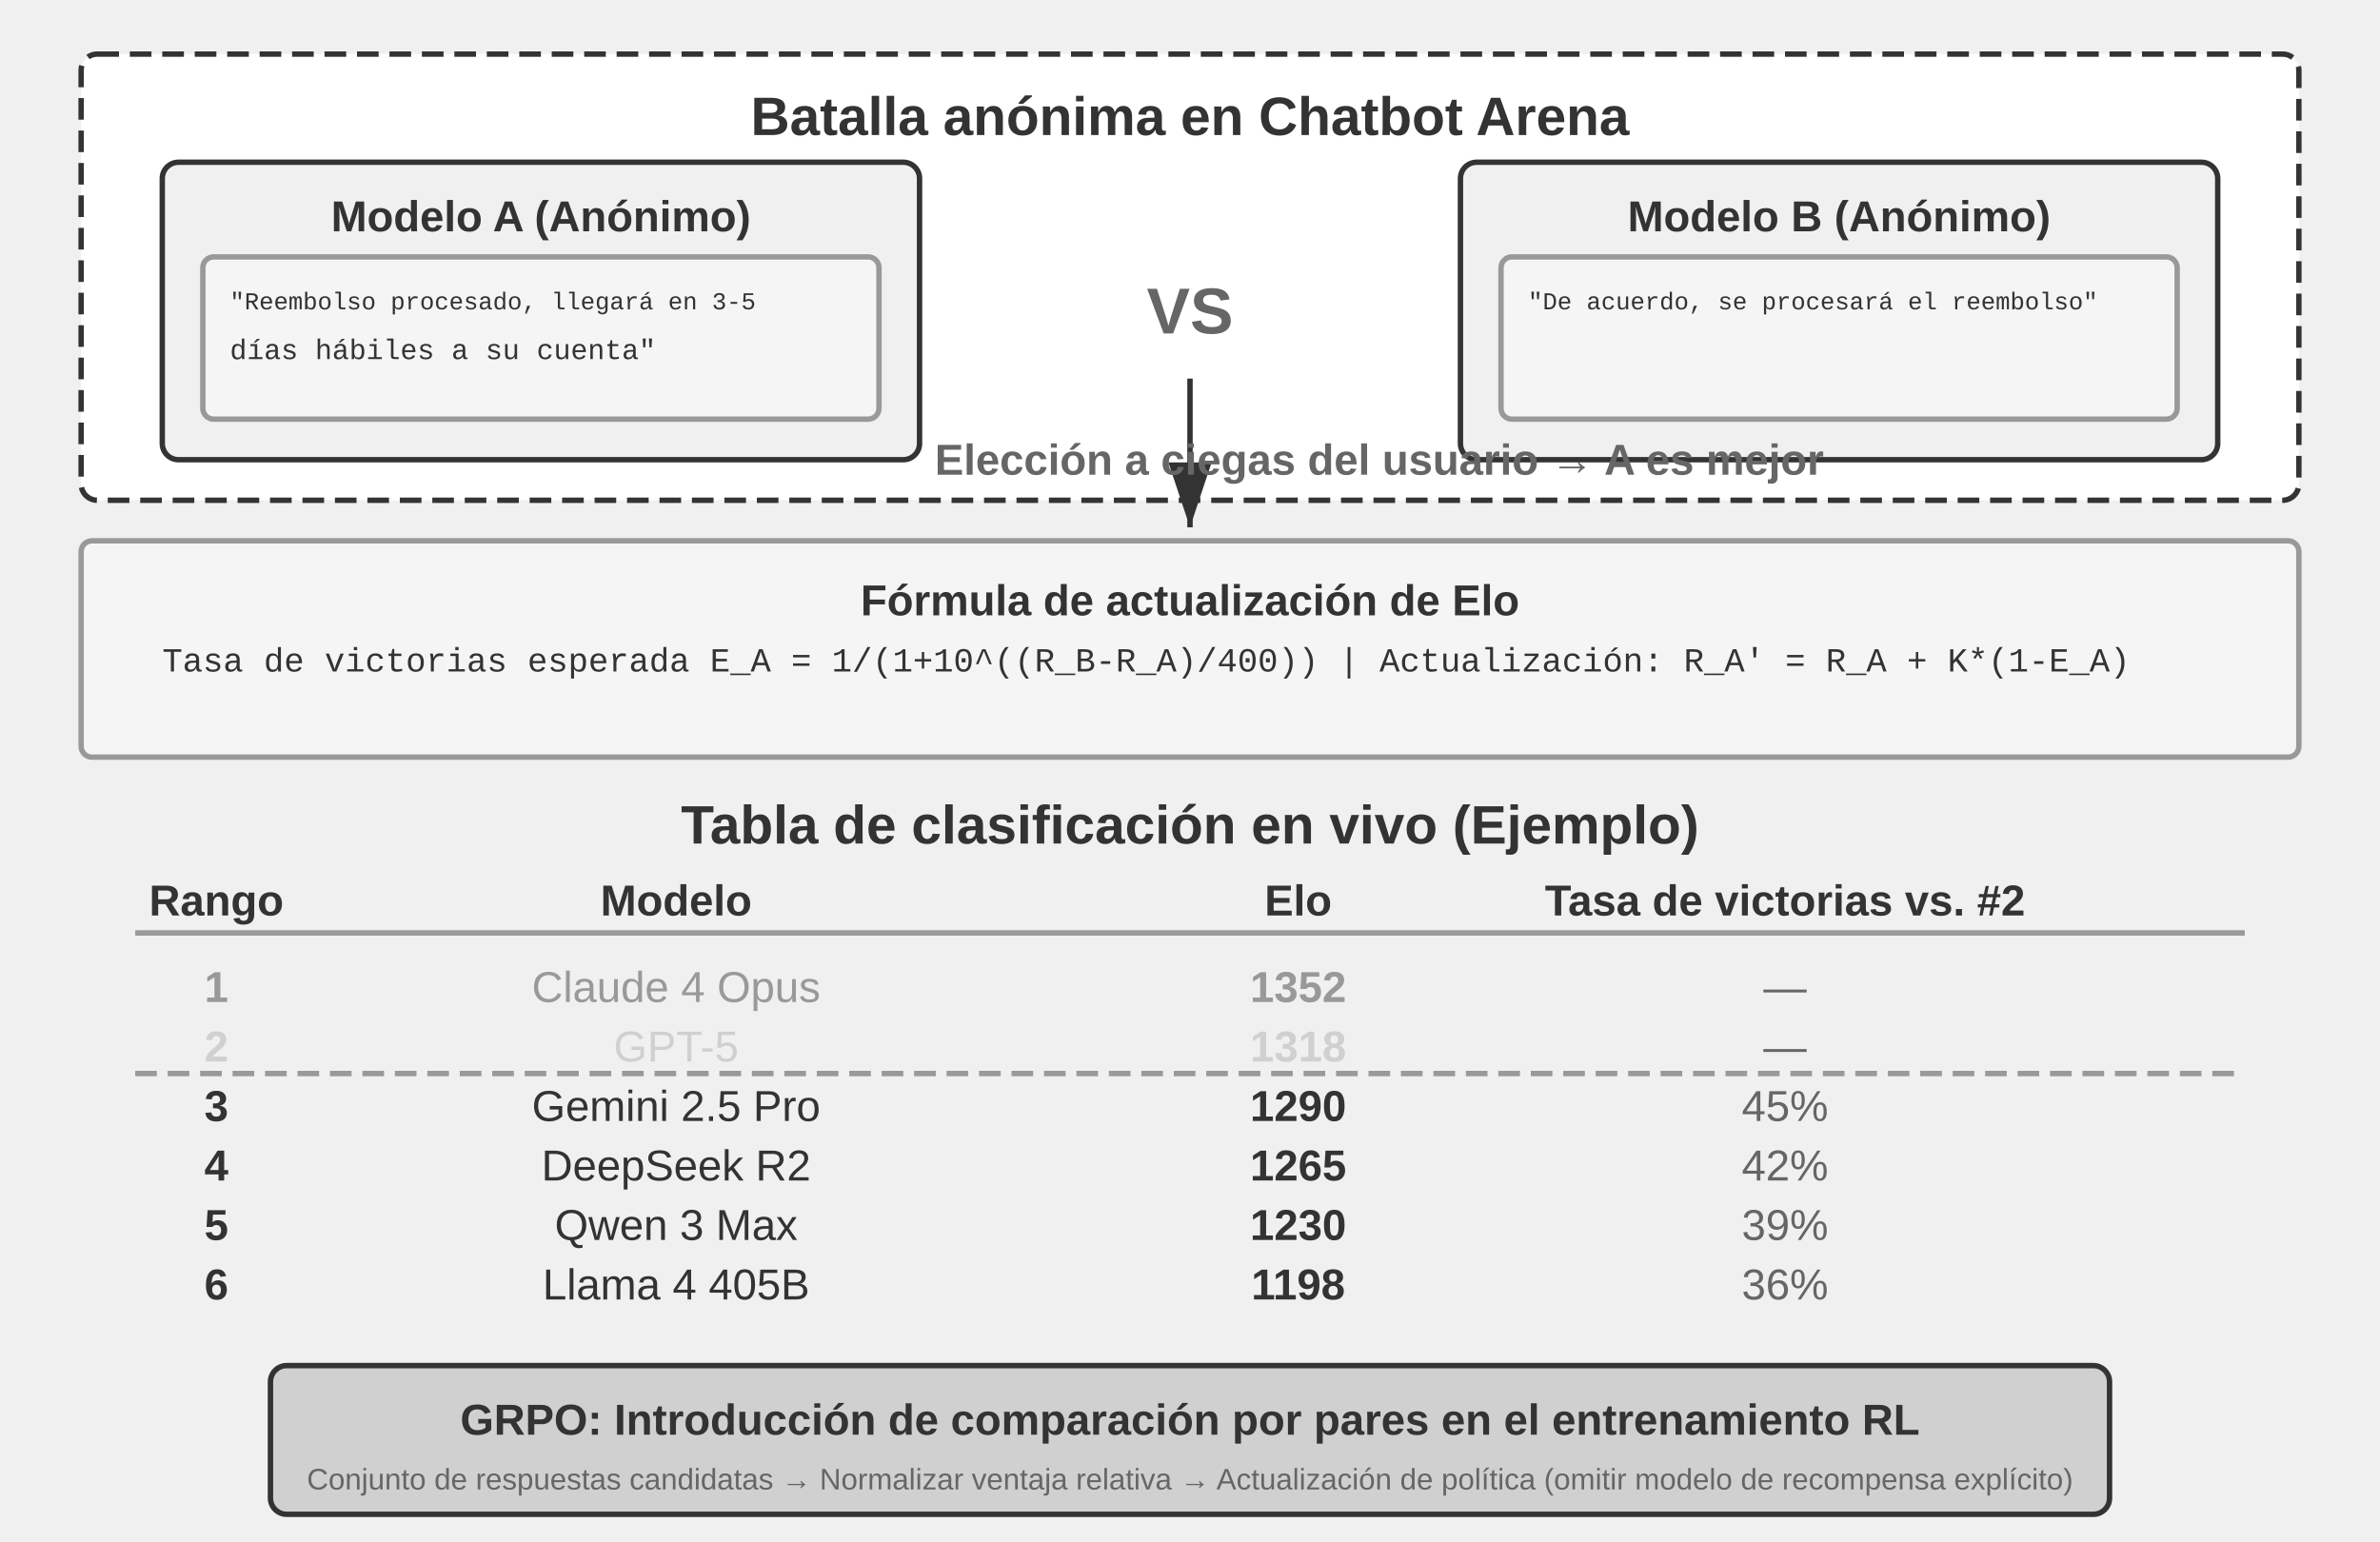
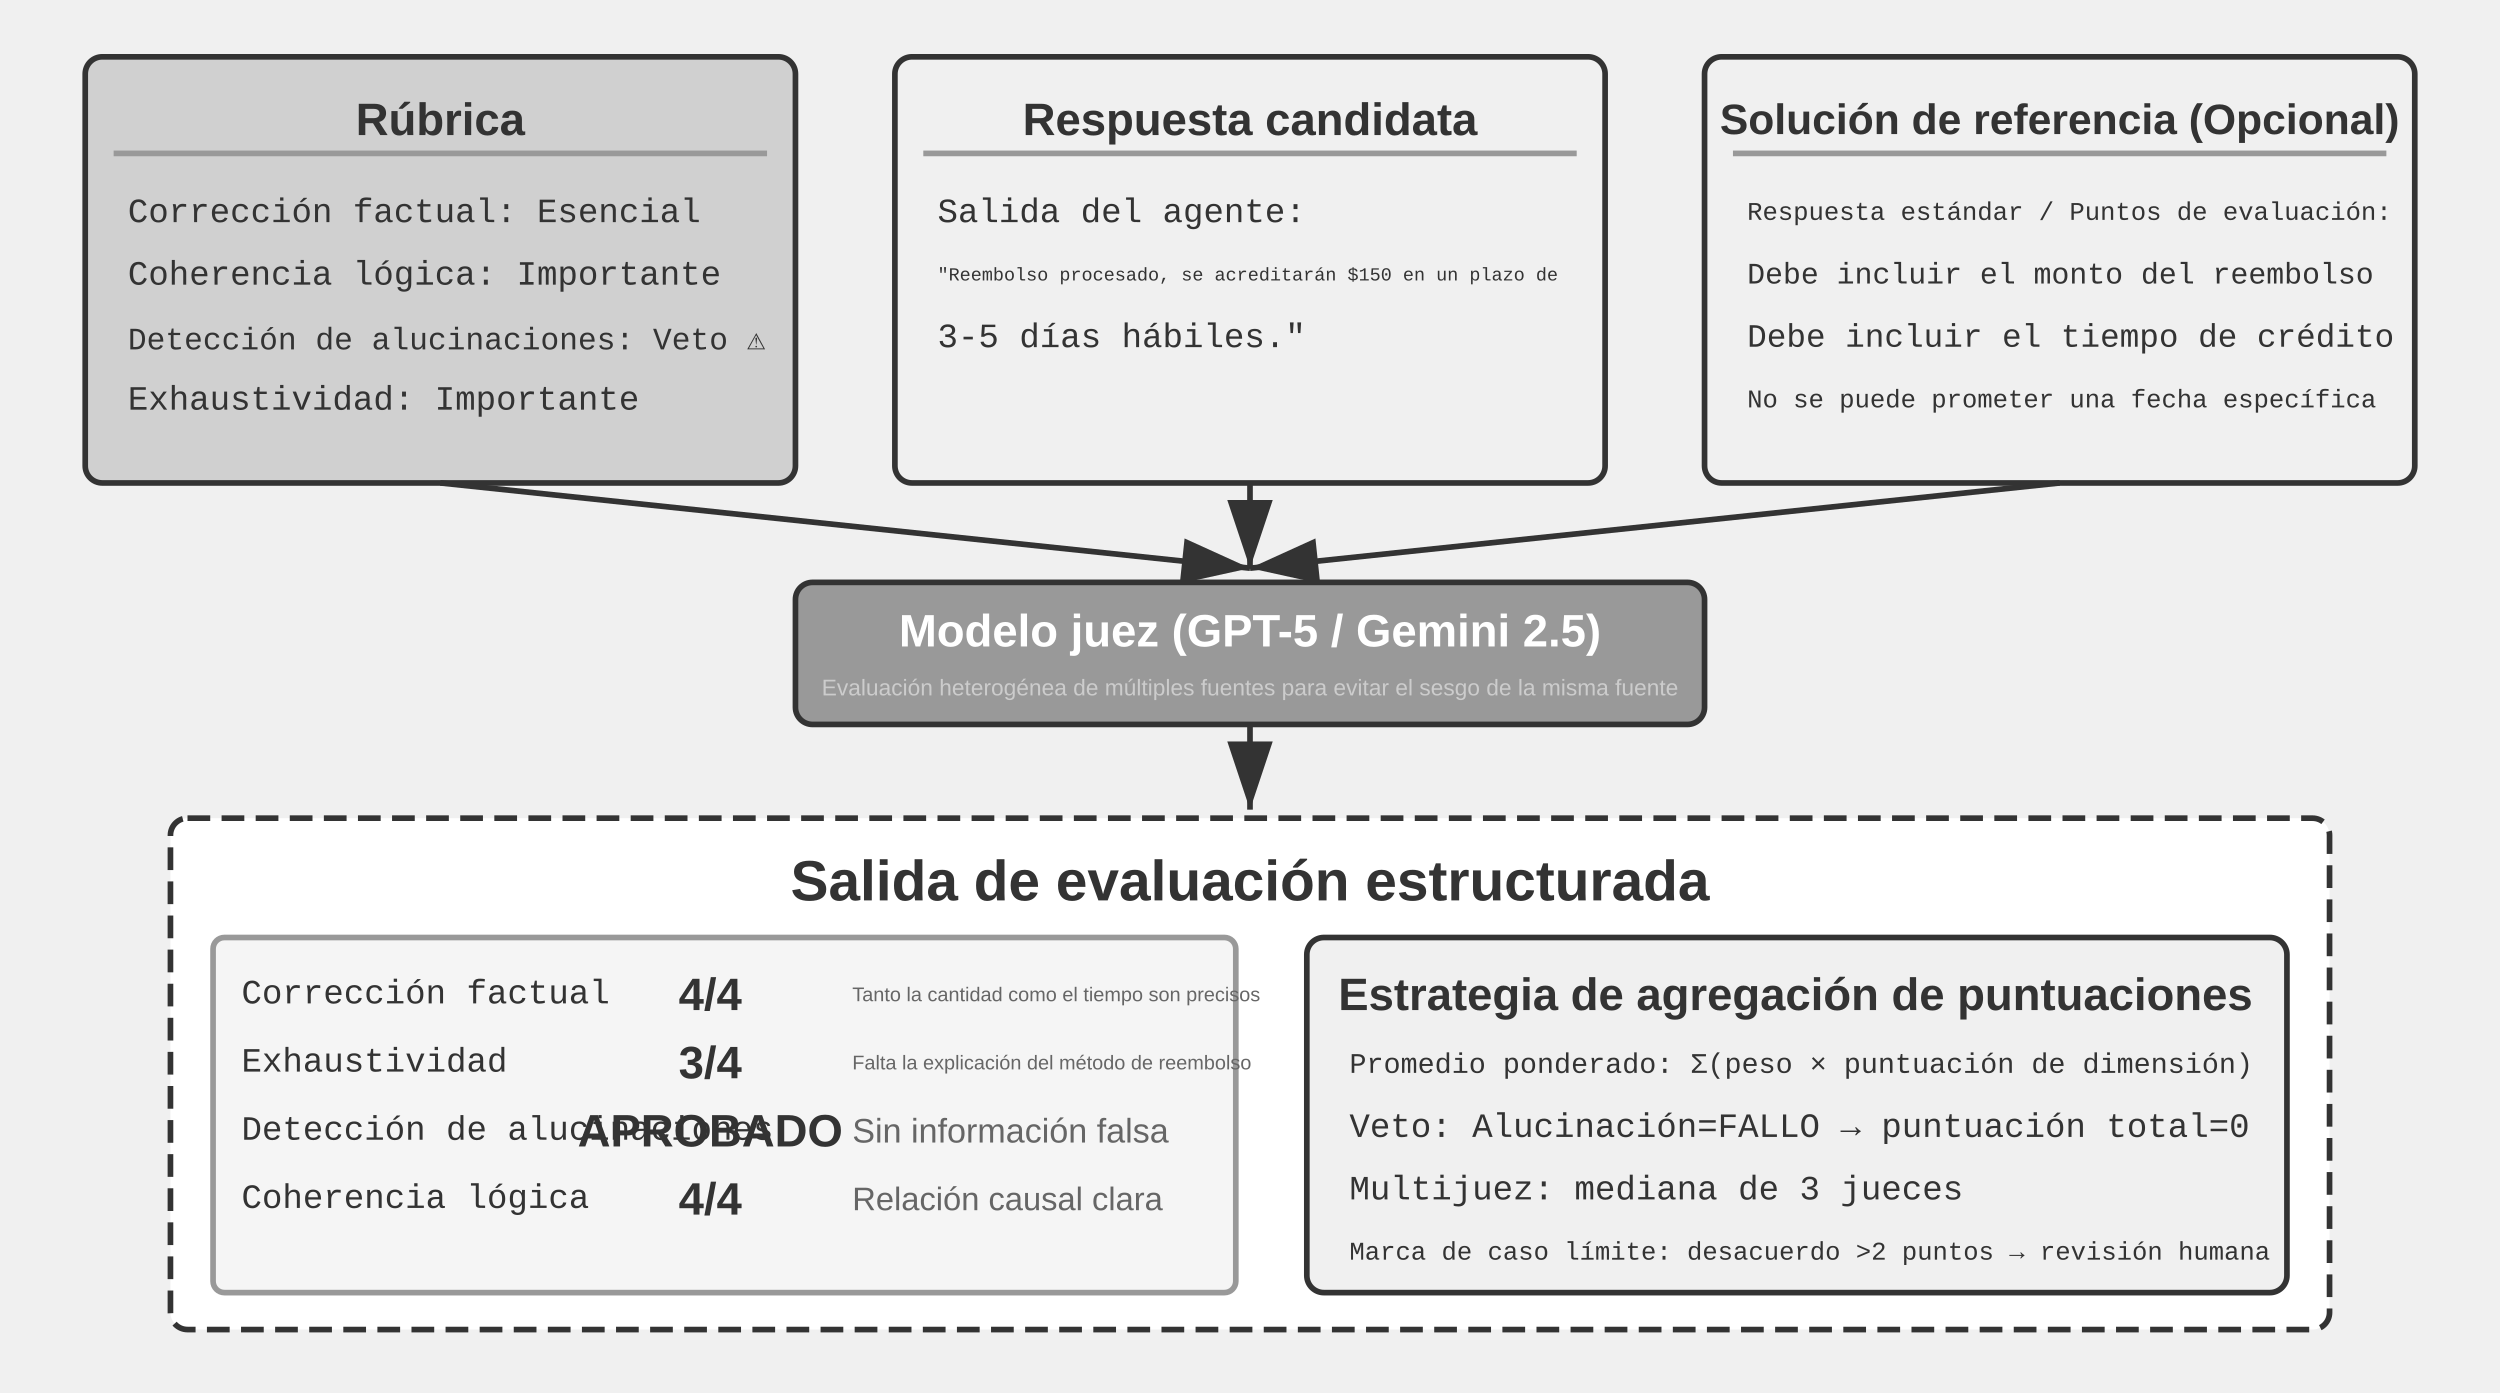
- <svg xmlns="http://www.w3.org/2000/svg" viewBox="0 40 880 570" width="880" height="570" style="background:#ffffff">
+ <svg xmlns="http://www.w3.org/2000/svg" viewBox="0 40 880 490" width="880" height="490" style="background:#ffffff">
  <defs>
    <marker id="ah" markerWidth="12" markerHeight="8" refX="12" refY="4" orient="auto">
      <polygon points="0 0, 12 4, 0 8" fill="#333333" />
    </marker>
    <marker id="ah-light" markerWidth="12" markerHeight="8" refX="12" refY="4" orient="auto">
      <polygon points="0 0, 12 4, 0 8" fill="#999999" />
    </marker>
  </defs>
-   <rect x="30" y="60" width="820" height="165" rx="6" fill="#ffffff" stroke="#333333" stroke-width="2" stroke-dasharray="8,4" />
-   <text x="440" y="83" font-family="Arial, 'Helvetica Neue', Helvetica, 'PingFang SC', 'Microsoft YaHei', sans-serif" font-size="20" fill="#333333" text-anchor="middle" dominant-baseline="central" font-weight="bold">Batalla anónima en Chatbot Arena</text>
-   <rect x="60" y="100" width="280" height="110" rx="6" fill="#f0f0f0" stroke="#333333" stroke-width="2" />
-   <text x="200" y="120" font-family="Arial, 'Helvetica Neue', Helvetica, 'PingFang SC', 'Microsoft YaHei', sans-serif" font-size="16" fill="#333333" text-anchor="middle" dominant-baseline="central" font-weight="bold">Modelo A (Anónimo)</text>
-   <rect x="75" y="135" width="250" height="60" rx="4" fill="#f5f5f5" stroke="#999999" stroke-width="2" />
-   <text x="85" y="152" font-family="'Courier New', Courier, monospace" font-size="9" fill="#333333" text-anchor="start" dominant-baseline="central">"Reembolso procesado, llegará en 3-5</text>
-   <text x="85" y="170" font-family="'Courier New', Courier, monospace" font-size="10.5" fill="#333333" text-anchor="start" dominant-baseline="central"> días hábiles a su cuenta"</text>
-   <text x="440" y="155" font-family="Arial, 'Helvetica Neue', Helvetica, 'PingFang SC', 'Microsoft YaHei', sans-serif" font-size="24" fill="#666666" text-anchor="middle" dominant-baseline="central" font-weight="bold">VS</text>
-   <rect x="540" y="100" width="280" height="110" rx="6" fill="#f0f0f0" stroke="#333333" stroke-width="2" />
-   <text x="680" y="120" font-family="Arial, 'Helvetica Neue', Helvetica, 'PingFang SC', 'Microsoft YaHei', sans-serif" font-size="16" fill="#333333" text-anchor="middle" dominant-baseline="central" font-weight="bold">Modelo B (Anónimo)</text>
-   <rect x="555" y="135" width="250" height="60" rx="4" fill="#f5f5f5" stroke="#999999" stroke-width="2" />
-   <text x="565" y="152" font-family="'Courier New', Courier, monospace" font-size="9" fill="#333333" text-anchor="start" dominant-baseline="central">"De acuerdo, se procesará el reembolso"</text>
-   <text x="565" y="170" font-family="'Courier New', Courier, monospace" font-size="12" fill="#333333" text-anchor="start" dominant-baseline="central" />
-   <line x1="440" y1="180" x2="440" y2="235" stroke="#333333" stroke-width="2" marker-end="url(#ah)" />
-   <text x="510" y="210" font-family="Arial, 'Helvetica Neue', Helvetica, 'PingFang SC', 'Microsoft YaHei', sans-serif" font-size="16" fill="#666666" text-anchor="middle" dominant-baseline="central" font-weight="bold">Elección a ciegas del usuario → A es mejor</text>
-   <rect x="30" y="240" width="820" height="80" rx="4" fill="#f5f5f5" stroke="#999999" stroke-width="2" />
-   <text x="440" y="262" font-family="Arial, 'Helvetica Neue', Helvetica, 'PingFang SC', 'Microsoft YaHei', sans-serif" font-size="16" fill="#333333" text-anchor="middle" dominant-baseline="central" font-weight="bold">Fórmula de actualización de Elo</text>
-   <text x="60" y="285" font-family="'Courier New', Courier, monospace" font-size="12.5" fill="#333333" text-anchor="start" dominant-baseline="central">Tasa de victorias esperada E_A = 1/(1+10^((R_B-R_A)/400))   |   Actualización: R_A' = R_A + K*(1-E_A)</text>
-   <text x="440" y="345" font-family="Arial, 'Helvetica Neue', Helvetica, 'PingFang SC', 'Microsoft YaHei', sans-serif" font-size="20" fill="#333333" text-anchor="middle" dominant-baseline="central" font-weight="bold">Tabla de clasificación en vivo (Ejemplo)</text>
-   <text x="80" y="373" font-family="Arial, 'Helvetica Neue', Helvetica, 'PingFang SC', 'Microsoft YaHei', sans-serif" font-size="16" fill="#333333" text-anchor="middle" dominant-baseline="central" font-weight="bold">Rango</text>
-   <text x="250" y="373" font-family="Arial, 'Helvetica Neue', Helvetica, 'PingFang SC', 'Microsoft YaHei', sans-serif" font-size="16" fill="#333333" text-anchor="middle" dominant-baseline="central" font-weight="bold">Modelo</text>
-   <text x="480" y="373" font-family="Arial, 'Helvetica Neue', Helvetica, 'PingFang SC', 'Microsoft YaHei', sans-serif" font-size="16" fill="#333333" text-anchor="middle" dominant-baseline="central" font-weight="bold">Elo</text>
-   <text x="660" y="373" font-family="Arial, 'Helvetica Neue', Helvetica, 'PingFang SC', 'Microsoft YaHei', sans-serif" font-size="16" fill="#333333" text-anchor="middle" dominant-baseline="central" font-weight="bold">Tasa de victorias vs. #2</text>
-   <line x1="50" y1="385" x2="830" y2="385" stroke="#999999" stroke-width="2" />
-   <text x="80" y="405" font-family="Arial, 'Helvetica Neue', Helvetica, 'PingFang SC', 'Microsoft YaHei', sans-serif" font-size="16" fill="#999999" text-anchor="middle" dominant-baseline="central" font-weight="bold">1</text>
-   <text x="250" y="405" font-family="Arial, 'Helvetica Neue', Helvetica, 'PingFang SC', 'Microsoft YaHei', sans-serif" font-size="16" fill="#999999" text-anchor="middle" dominant-baseline="central" font-weight="normal">Claude 4 Opus</text>
-   <text x="480" y="405" font-family="Arial, 'Helvetica Neue', Helvetica, 'PingFang SC', 'Microsoft YaHei', sans-serif" font-size="16" fill="#999999" text-anchor="middle" dominant-baseline="central" font-weight="bold">1352</text>
-   <text x="660" y="405" font-family="Arial, 'Helvetica Neue', Helvetica, 'PingFang SC', 'Microsoft YaHei', sans-serif" font-size="16" fill="#666666" text-anchor="middle" dominant-baseline="central" font-weight="normal">—</text>
-   <text x="80" y="427" font-family="Arial, 'Helvetica Neue', Helvetica, 'PingFang SC', 'Microsoft YaHei', sans-serif" font-size="16" fill="#d0d0d0" text-anchor="middle" dominant-baseline="central" font-weight="bold">2</text>
-   <text x="250" y="427" font-family="Arial, 'Helvetica Neue', Helvetica, 'PingFang SC', 'Microsoft YaHei', sans-serif" font-size="16" fill="#d0d0d0" text-anchor="middle" dominant-baseline="central" font-weight="normal">GPT-5</text>
-   <text x="480" y="427" font-family="Arial, 'Helvetica Neue', Helvetica, 'PingFang SC', 'Microsoft YaHei', sans-serif" font-size="16" fill="#d0d0d0" text-anchor="middle" dominant-baseline="central" font-weight="bold">1318</text>
-   <text x="660" y="427" font-family="Arial, 'Helvetica Neue', Helvetica, 'PingFang SC', 'Microsoft YaHei', sans-serif" font-size="16" fill="#666666" text-anchor="middle" dominant-baseline="central" font-weight="normal">—</text>
-   <text x="80" y="449" font-family="Arial, 'Helvetica Neue', Helvetica, 'PingFang SC', 'Microsoft YaHei', sans-serif" font-size="16" fill="#333333" text-anchor="middle" dominant-baseline="central" font-weight="bold">3</text>
-   <text x="250" y="449" font-family="Arial, 'Helvetica Neue', Helvetica, 'PingFang SC', 'Microsoft YaHei', sans-serif" font-size="16" fill="#333333" text-anchor="middle" dominant-baseline="central" font-weight="normal">Gemini 2.5 Pro</text>
-   <text x="480" y="449" font-family="Arial, 'Helvetica Neue', Helvetica, 'PingFang SC', 'Microsoft YaHei', sans-serif" font-size="16" fill="#333333" text-anchor="middle" dominant-baseline="central" font-weight="bold">1290</text>
-   <text x="660" y="449" font-family="Arial, 'Helvetica Neue', Helvetica, 'PingFang SC', 'Microsoft YaHei', sans-serif" font-size="16" fill="#666666" text-anchor="middle" dominant-baseline="central" font-weight="normal">45%</text>
-   <text x="80" y="471" font-family="Arial, 'Helvetica Neue', Helvetica, 'PingFang SC', 'Microsoft YaHei', sans-serif" font-size="16" fill="#333333" text-anchor="middle" dominant-baseline="central" font-weight="bold">4</text>
-   <text x="250" y="471" font-family="Arial, 'Helvetica Neue', Helvetica, 'PingFang SC', 'Microsoft YaHei', sans-serif" font-size="16" fill="#333333" text-anchor="middle" dominant-baseline="central" font-weight="normal">DeepSeek R2</text>
-   <text x="480" y="471" font-family="Arial, 'Helvetica Neue', Helvetica, 'PingFang SC', 'Microsoft YaHei', sans-serif" font-size="16" fill="#333333" text-anchor="middle" dominant-baseline="central" font-weight="bold">1265</text>
-   <text x="660" y="471" font-family="Arial, 'Helvetica Neue', Helvetica, 'PingFang SC', 'Microsoft YaHei', sans-serif" font-size="16" fill="#666666" text-anchor="middle" dominant-baseline="central" font-weight="normal">42%</text>
-   <text x="80" y="493" font-family="Arial, 'Helvetica Neue', Helvetica, 'PingFang SC', 'Microsoft YaHei', sans-serif" font-size="16" fill="#333333" text-anchor="middle" dominant-baseline="central" font-weight="bold">5</text>
-   <text x="250" y="493" font-family="Arial, 'Helvetica Neue', Helvetica, 'PingFang SC', 'Microsoft YaHei', sans-serif" font-size="16" fill="#333333" text-anchor="middle" dominant-baseline="central" font-weight="normal">Qwen 3 Max</text>
-   <text x="480" y="493" font-family="Arial, 'Helvetica Neue', Helvetica, 'PingFang SC', 'Microsoft YaHei', sans-serif" font-size="16" fill="#333333" text-anchor="middle" dominant-baseline="central" font-weight="bold">1230</text>
-   <text x="660" y="493" font-family="Arial, 'Helvetica Neue', Helvetica, 'PingFang SC', 'Microsoft YaHei', sans-serif" font-size="16" fill="#666666" text-anchor="middle" dominant-baseline="central" font-weight="normal">39%</text>
-   <text x="80" y="515" font-family="Arial, 'Helvetica Neue', Helvetica, 'PingFang SC', 'Microsoft YaHei', sans-serif" font-size="16" fill="#333333" text-anchor="middle" dominant-baseline="central" font-weight="bold">6</text>
-   <text x="250" y="515" font-family="Arial, 'Helvetica Neue', Helvetica, 'PingFang SC', 'Microsoft YaHei', sans-serif" font-size="16" fill="#333333" text-anchor="middle" dominant-baseline="central" font-weight="normal">Llama 4 405B</text>
-   <text x="480" y="515" font-family="Arial, 'Helvetica Neue', Helvetica, 'PingFang SC', 'Microsoft YaHei', sans-serif" font-size="16" fill="#333333" text-anchor="middle" dominant-baseline="central" font-weight="bold">1198</text>
-   <text x="660" y="515" font-family="Arial, 'Helvetica Neue', Helvetica, 'PingFang SC', 'Microsoft YaHei', sans-serif" font-size="16" fill="#666666" text-anchor="middle" dominant-baseline="central" font-weight="normal">36%</text>
-   <line x1="50" y1="437" x2="830" y2="437" stroke="#999999" stroke-width="2" stroke-dasharray="8,4" />
-   <rect x="100" y="545" width="680" height="55" rx="6" fill="#d0d0d0" stroke="#333333" stroke-width="2" />
-   <text x="440" y="565" font-family="Arial, 'Helvetica Neue', Helvetica, 'PingFang SC', 'Microsoft YaHei', sans-serif" font-size="16" fill="#333333" text-anchor="middle" dominant-baseline="central" font-weight="bold">GRPO: Introducción de comparación por pares en el entrenamiento RL</text>
-   <text x="440" y="587" font-family="Arial, 'Helvetica Neue', Helvetica, 'PingFang SC', 'Microsoft YaHei', sans-serif" font-size="11" fill="#666666" text-anchor="middle" dominant-baseline="central" font-weight="normal">Conjunto de respuestas candidatas → Normalizar ventaja relativa → Actualización de política (omitir modelo de recompensa explícito)</text>
+   <rect x="30" y="60" width="250" height="150" rx="6" fill="#d0d0d0" stroke="#333333" stroke-width="2" />
+   <text x="155" y="82" font-family="Arial, 'Helvetica Neue', Helvetica, 'PingFang SC', 'Microsoft YaHei', sans-serif" font-size="16" fill="#333333" text-anchor="middle" dominant-baseline="central" font-weight="bold">Rúbrica</text>
+   <line x1="40" y1="94" x2="270" y2="94" stroke="#999999" stroke-width="2" />
+   <text x="45" y="115" font-family="'Courier New', Courier, monospace" font-size="12" fill="#333333" text-anchor="start" dominant-baseline="central">Corrección factual: Esencial</text>
+   <text x="45" y="137" font-family="'Courier New', Courier, monospace" font-size="12" fill="#333333" text-anchor="start" dominant-baseline="central">Coherencia lógica: Importante</text>
+   <text x="45" y="159" font-family="'Courier New', Courier, monospace" font-size="11" fill="#333333" text-anchor="start" dominant-baseline="central">Detección de alucinaciones: Veto ⚠</text>
+   <text x="45" y="181" font-family="'Courier New', Courier, monospace" font-size="12" fill="#333333" text-anchor="start" dominant-baseline="central">Exhaustividad: Importante</text>
+   <rect x="315" y="60" width="250" height="150" rx="6" fill="#f0f0f0" stroke="#333333" stroke-width="2" />
+   <text x="440" y="82" font-family="Arial, 'Helvetica Neue', Helvetica, 'PingFang SC', 'Microsoft YaHei', sans-serif" font-size="16" fill="#333333" text-anchor="middle" dominant-baseline="central" font-weight="bold">Respuesta candidata</text>
+   <line x1="325" y1="94" x2="555" y2="94" stroke="#999999" stroke-width="2" />
+   <text x="330" y="115" font-family="'Courier New', Courier, monospace" font-size="12" fill="#333333" text-anchor="start" dominant-baseline="central">Salida del agente:</text>
+   <text x="330" y="137" font-family="'Courier New', Courier, monospace" font-size="6.5" fill="#333333" text-anchor="start" dominant-baseline="central">"Reembolso procesado, se acreditarán $150 en un plazo de</text>
+   <text x="330" y="159" font-family="'Courier New', Courier, monospace" font-size="12" fill="#333333" text-anchor="start" dominant-baseline="central"> 3-5 días hábiles."</text>
+   <text x="330" y="181" font-family="'Courier New', Courier, monospace" font-size="12" fill="#333333" text-anchor="start" dominant-baseline="central" />
+   <rect x="600" y="60" width="250" height="150" rx="6" fill="#f0f0f0" stroke="#333333" stroke-width="2" />
+   <text x="725" y="82" font-family="Arial, 'Helvetica Neue', Helvetica, 'PingFang SC', 'Microsoft YaHei', sans-serif" font-size="15" fill="#333333" text-anchor="middle" dominant-baseline="central" font-weight="bold">Solución de referencia (Opcional)</text>
+   <line x1="610" y1="94" x2="840" y2="94" stroke="#999999" stroke-width="2" />
+   <text x="615" y="115" font-family="'Courier New', Courier, monospace" font-size="9" fill="#333333" text-anchor="start" dominant-baseline="central">Respuesta estándar / Puntos de evaluación:</text>
+   <text x="615" y="137" font-family="'Courier New', Courier, monospace" font-size="10.5" fill="#333333" text-anchor="start" dominant-baseline="central">Debe incluir el monto del reembolso</text>
+   <text x="615" y="159" font-family="'Courier New', Courier, monospace" font-size="11.5" fill="#333333" text-anchor="start" dominant-baseline="central">Debe incluir el tiempo de crédito</text>
+   <text x="615" y="181" font-family="'Courier New', Courier, monospace" font-size="9" fill="#333333" text-anchor="start" dominant-baseline="central">No se puede prometer una fecha específica</text>
+   <line x1="155" y1="210" x2="440" y2="240" stroke="#333333" stroke-width="2" marker-end="url(#ah)" />
+   <line x1="440" y1="210" x2="440" y2="240" stroke="#333333" stroke-width="2" marker-end="url(#ah)" />
+   <line x1="725" y1="210" x2="440" y2="240" stroke="#333333" stroke-width="2" marker-end="url(#ah)" />
+   <rect x="280" y="245" width="320" height="50" rx="6" fill="#999999" stroke="#333333" stroke-width="2" />
+   <text x="440" y="262" font-family="Arial, 'Helvetica Neue', Helvetica, 'PingFang SC', 'Microsoft YaHei', sans-serif" font-size="16" fill="#ffffff" text-anchor="middle" dominant-baseline="central" font-weight="bold">Modelo juez (GPT-5 / Gemini 2.5)</text>
+   <text x="440" y="282" font-family="Arial, 'Helvetica Neue', Helvetica, 'PingFang SC', 'Microsoft YaHei', sans-serif" font-size="8" fill="#cccccc" text-anchor="middle" dominant-baseline="central" font-weight="normal">Evaluación heterogénea de múltiples fuentes para evitar el sesgo de la misma fuente</text>
+   <line x1="440" y1="295" x2="440" y2="325" stroke="#333333" stroke-width="2" marker-end="url(#ah)" />
+   <rect x="60" y="328" width="760" height="180" rx="6" fill="#ffffff" stroke="#333333" stroke-width="2" stroke-dasharray="8,4" />
+   <text x="440" y="350" font-family="Arial, 'Helvetica Neue', Helvetica, 'PingFang SC', 'Microsoft YaHei', sans-serif" font-size="20" fill="#333333" text-anchor="middle" dominant-baseline="central" font-weight="bold">Salida de evaluación estructurada</text>
+   <rect x="75" y="370" width="360" height="125" rx="4" fill="#f5f5f5" stroke="#999999" stroke-width="2" />
+   <text x="85" y="390" font-family="'Courier New', Courier, monospace" font-size="12" fill="#333333" text-anchor="start" dominant-baseline="central">Corrección factual   </text>
+   <text x="250" y="390" font-family="Arial, 'Helvetica Neue', Helvetica, 'PingFang SC', 'Microsoft YaHei', sans-serif" font-size="16" fill="#333333" text-anchor="middle" dominant-baseline="central" font-weight="bold">4/4</text>
+   <text x="300" y="390" font-family="Arial, 'Helvetica Neue', Helvetica, 'PingFang SC', 'Microsoft YaHei', sans-serif" font-size="7" fill="#666666" text-anchor="start" dominant-baseline="central" font-weight="normal">Tanto la cantidad como el tiempo son precisos</text>
+   <text x="85" y="414" font-family="'Courier New', Courier, monospace" font-size="12" fill="#333333" text-anchor="start" dominant-baseline="central">Exhaustividad     </text>
+   <text x="250" y="414" font-family="Arial, 'Helvetica Neue', Helvetica, 'PingFang SC', 'Microsoft YaHei', sans-serif" font-size="16" fill="#333333" text-anchor="middle" dominant-baseline="central" font-weight="bold">3/4</text>
+   <text x="300" y="414" font-family="Arial, 'Helvetica Neue', Helvetica, 'PingFang SC', 'Microsoft YaHei', sans-serif" font-size="7" fill="#666666" text-anchor="start" dominant-baseline="central" font-weight="normal">Falta la explicación del método de reembolso</text>
+   <text x="85" y="438" font-family="'Courier New', Courier, monospace" font-size="12" fill="#333333" text-anchor="start" dominant-baseline="central">Detección de alucinaciones    </text>
+   <text x="250" y="438" font-family="Arial, 'Helvetica Neue', Helvetica, 'PingFang SC', 'Microsoft YaHei', sans-serif" font-size="16" fill="#333333" text-anchor="middle" dominant-baseline="central" font-weight="bold">APROBADO</text>
+   <text x="300" y="438" font-family="Arial, 'Helvetica Neue', Helvetica, 'PingFang SC', 'Microsoft YaHei', sans-serif" font-size="12" fill="#666666" text-anchor="start" dominant-baseline="central" font-weight="normal">Sin información falsa</text>
+   <text x="85" y="462" font-family="'Courier New', Courier, monospace" font-size="12" fill="#333333" text-anchor="start" dominant-baseline="central">Coherencia lógica   </text>
+   <text x="250" y="462" font-family="Arial, 'Helvetica Neue', Helvetica, 'PingFang SC', 'Microsoft YaHei', sans-serif" font-size="16" fill="#333333" text-anchor="middle" dominant-baseline="central" font-weight="bold">4/4</text>
+   <text x="300" y="462" font-family="Arial, 'Helvetica Neue', Helvetica, 'PingFang SC', 'Microsoft YaHei', sans-serif" font-size="11.5" fill="#666666" text-anchor="start" dominant-baseline="central" font-weight="normal">Relación causal clara</text>
+   <rect x="460" y="370" width="345" height="125" rx="6" fill="#f0f0f0" stroke="#333333" stroke-width="2" />
+   <text x="632" y="390" font-family="Arial, 'Helvetica Neue', Helvetica, 'PingFang SC', 'Microsoft YaHei', sans-serif" font-size="16" fill="#333333" text-anchor="middle" dominant-baseline="central" font-weight="bold">Estrategia de agregación de puntuaciones</text>
+   <text x="475" y="415" font-family="'Courier New', Courier, monospace" font-size="10" fill="#333333" text-anchor="start" dominant-baseline="central">Promedio ponderado: Σ(peso × puntuación de dimensión)</text>
+   <text x="475" y="437" font-family="'Courier New', Courier, monospace" font-size="12" fill="#333333" text-anchor="start" dominant-baseline="central">Veto: Alucinación=FALLO → puntuación total=0</text>
+   <text x="475" y="459" font-family="'Courier New', Courier, monospace" font-size="12" fill="#333333" text-anchor="start" dominant-baseline="central">Multijuez: mediana de 3 jueces</text>
+   <text x="475" y="481" font-family="'Courier New', Courier, monospace" font-size="9" fill="#333333" text-anchor="start" dominant-baseline="central">Marca de caso límite: desacuerdo &gt;2 puntos → revisión humana</text>
</svg>
